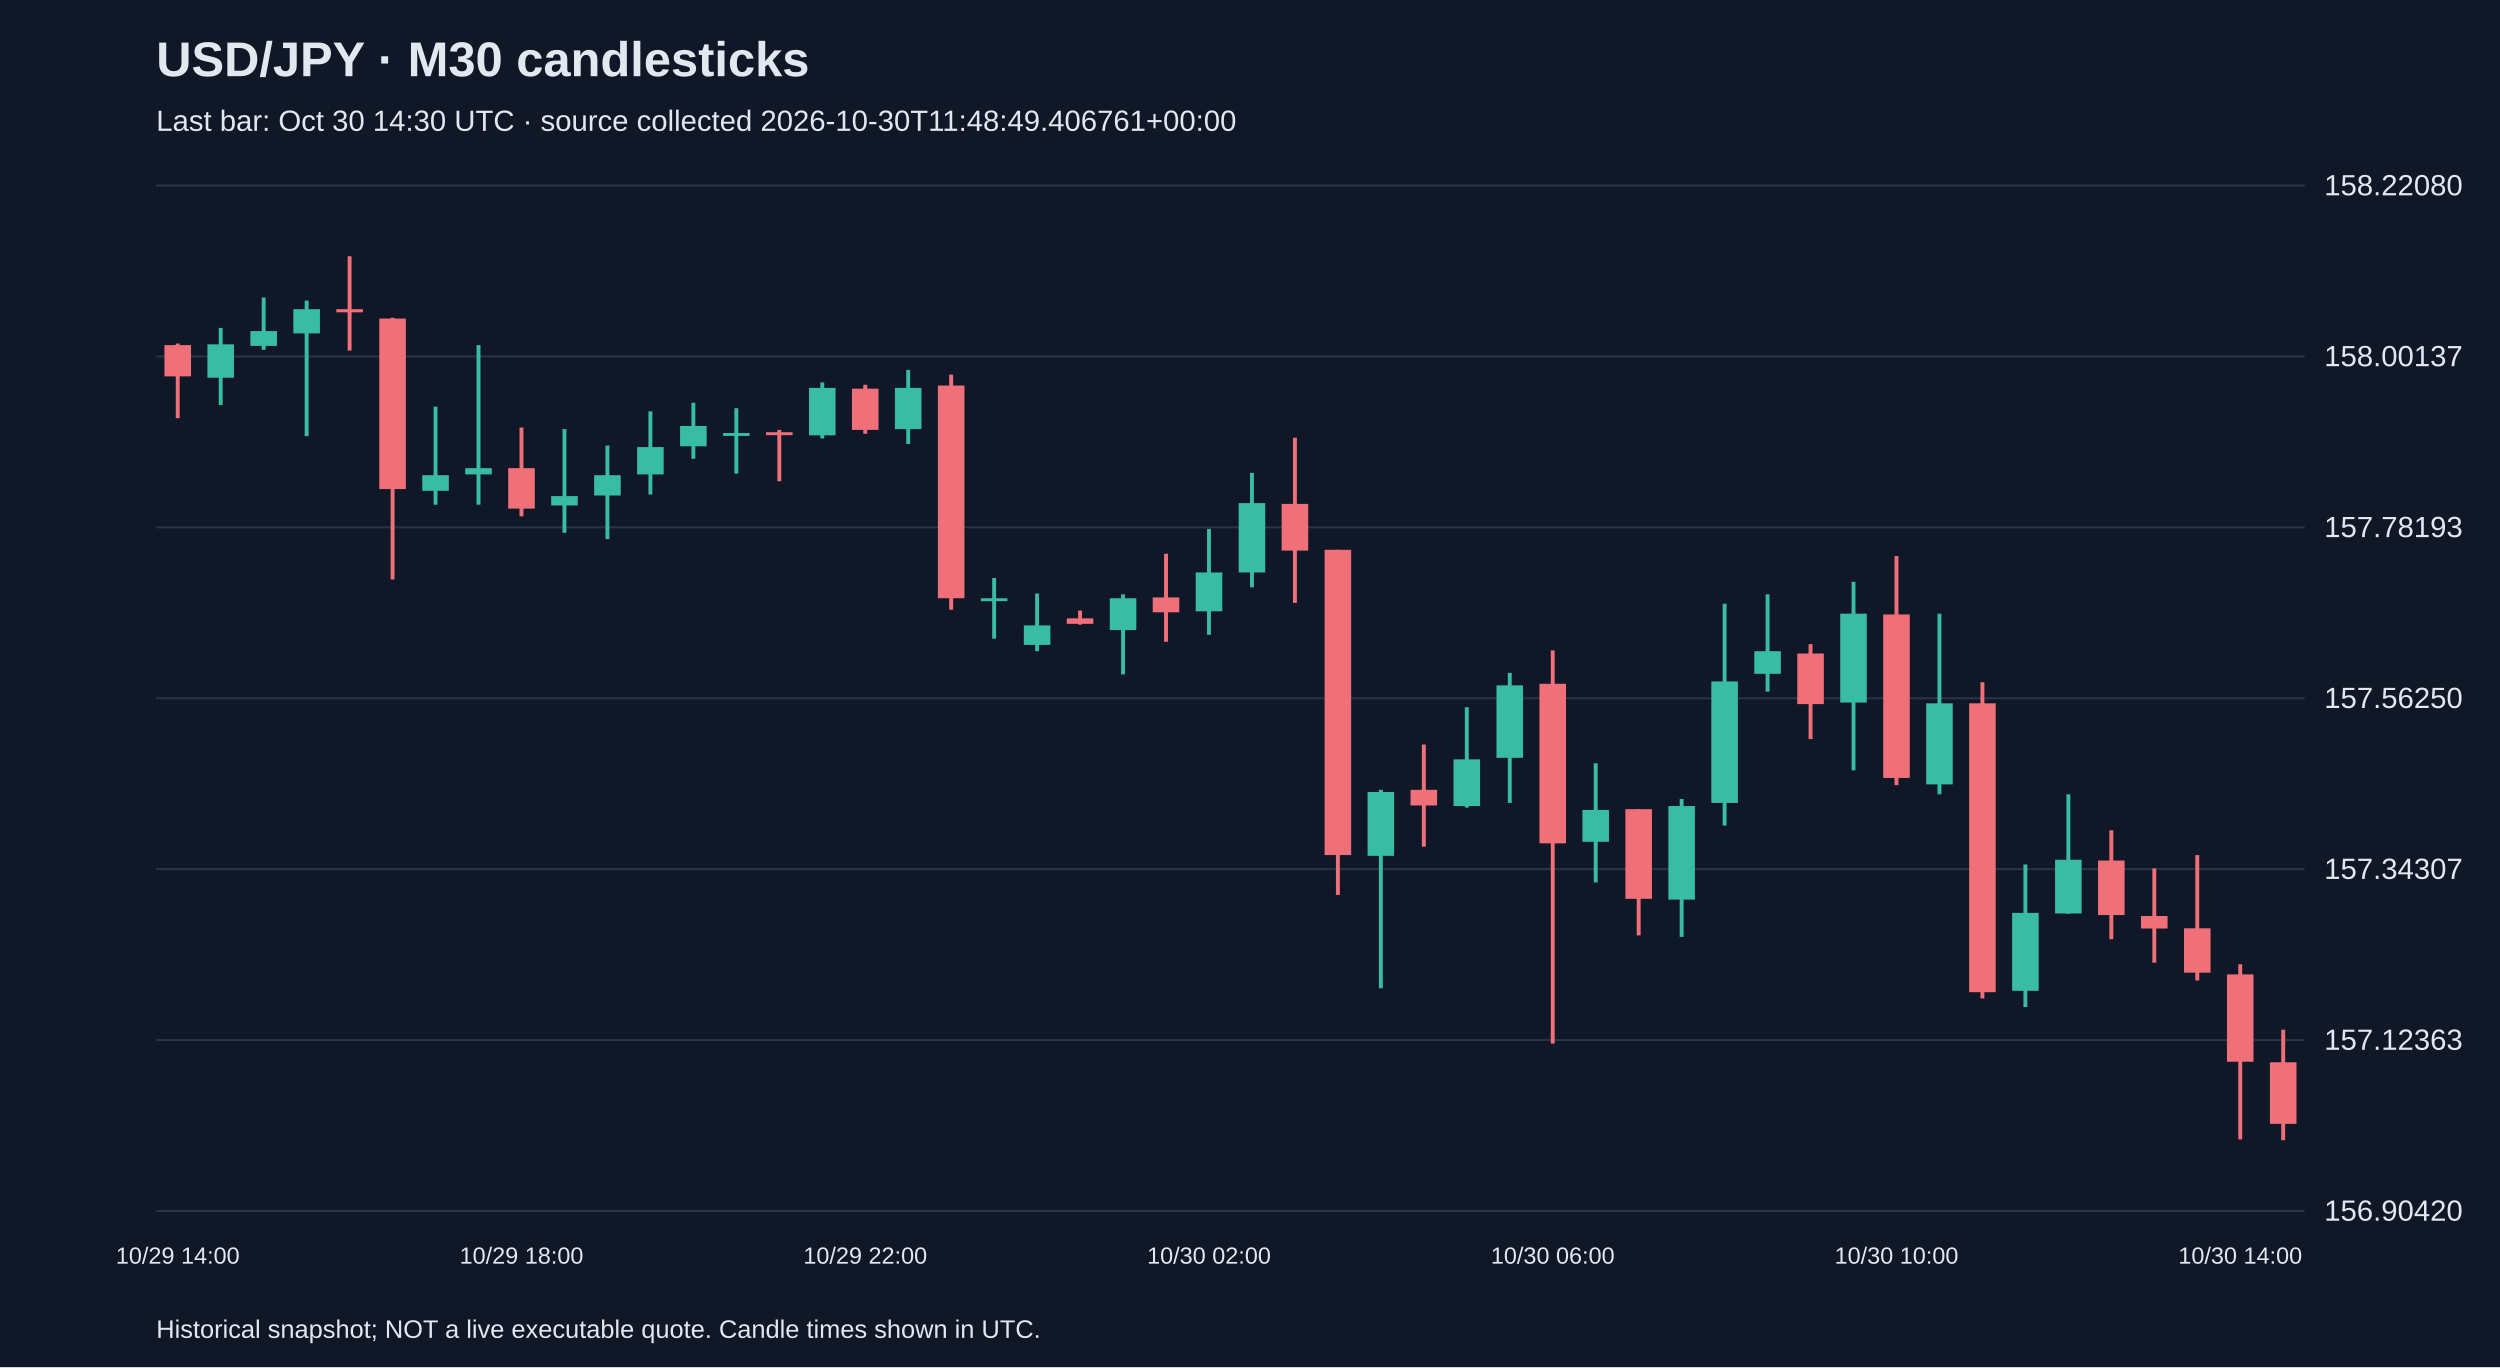
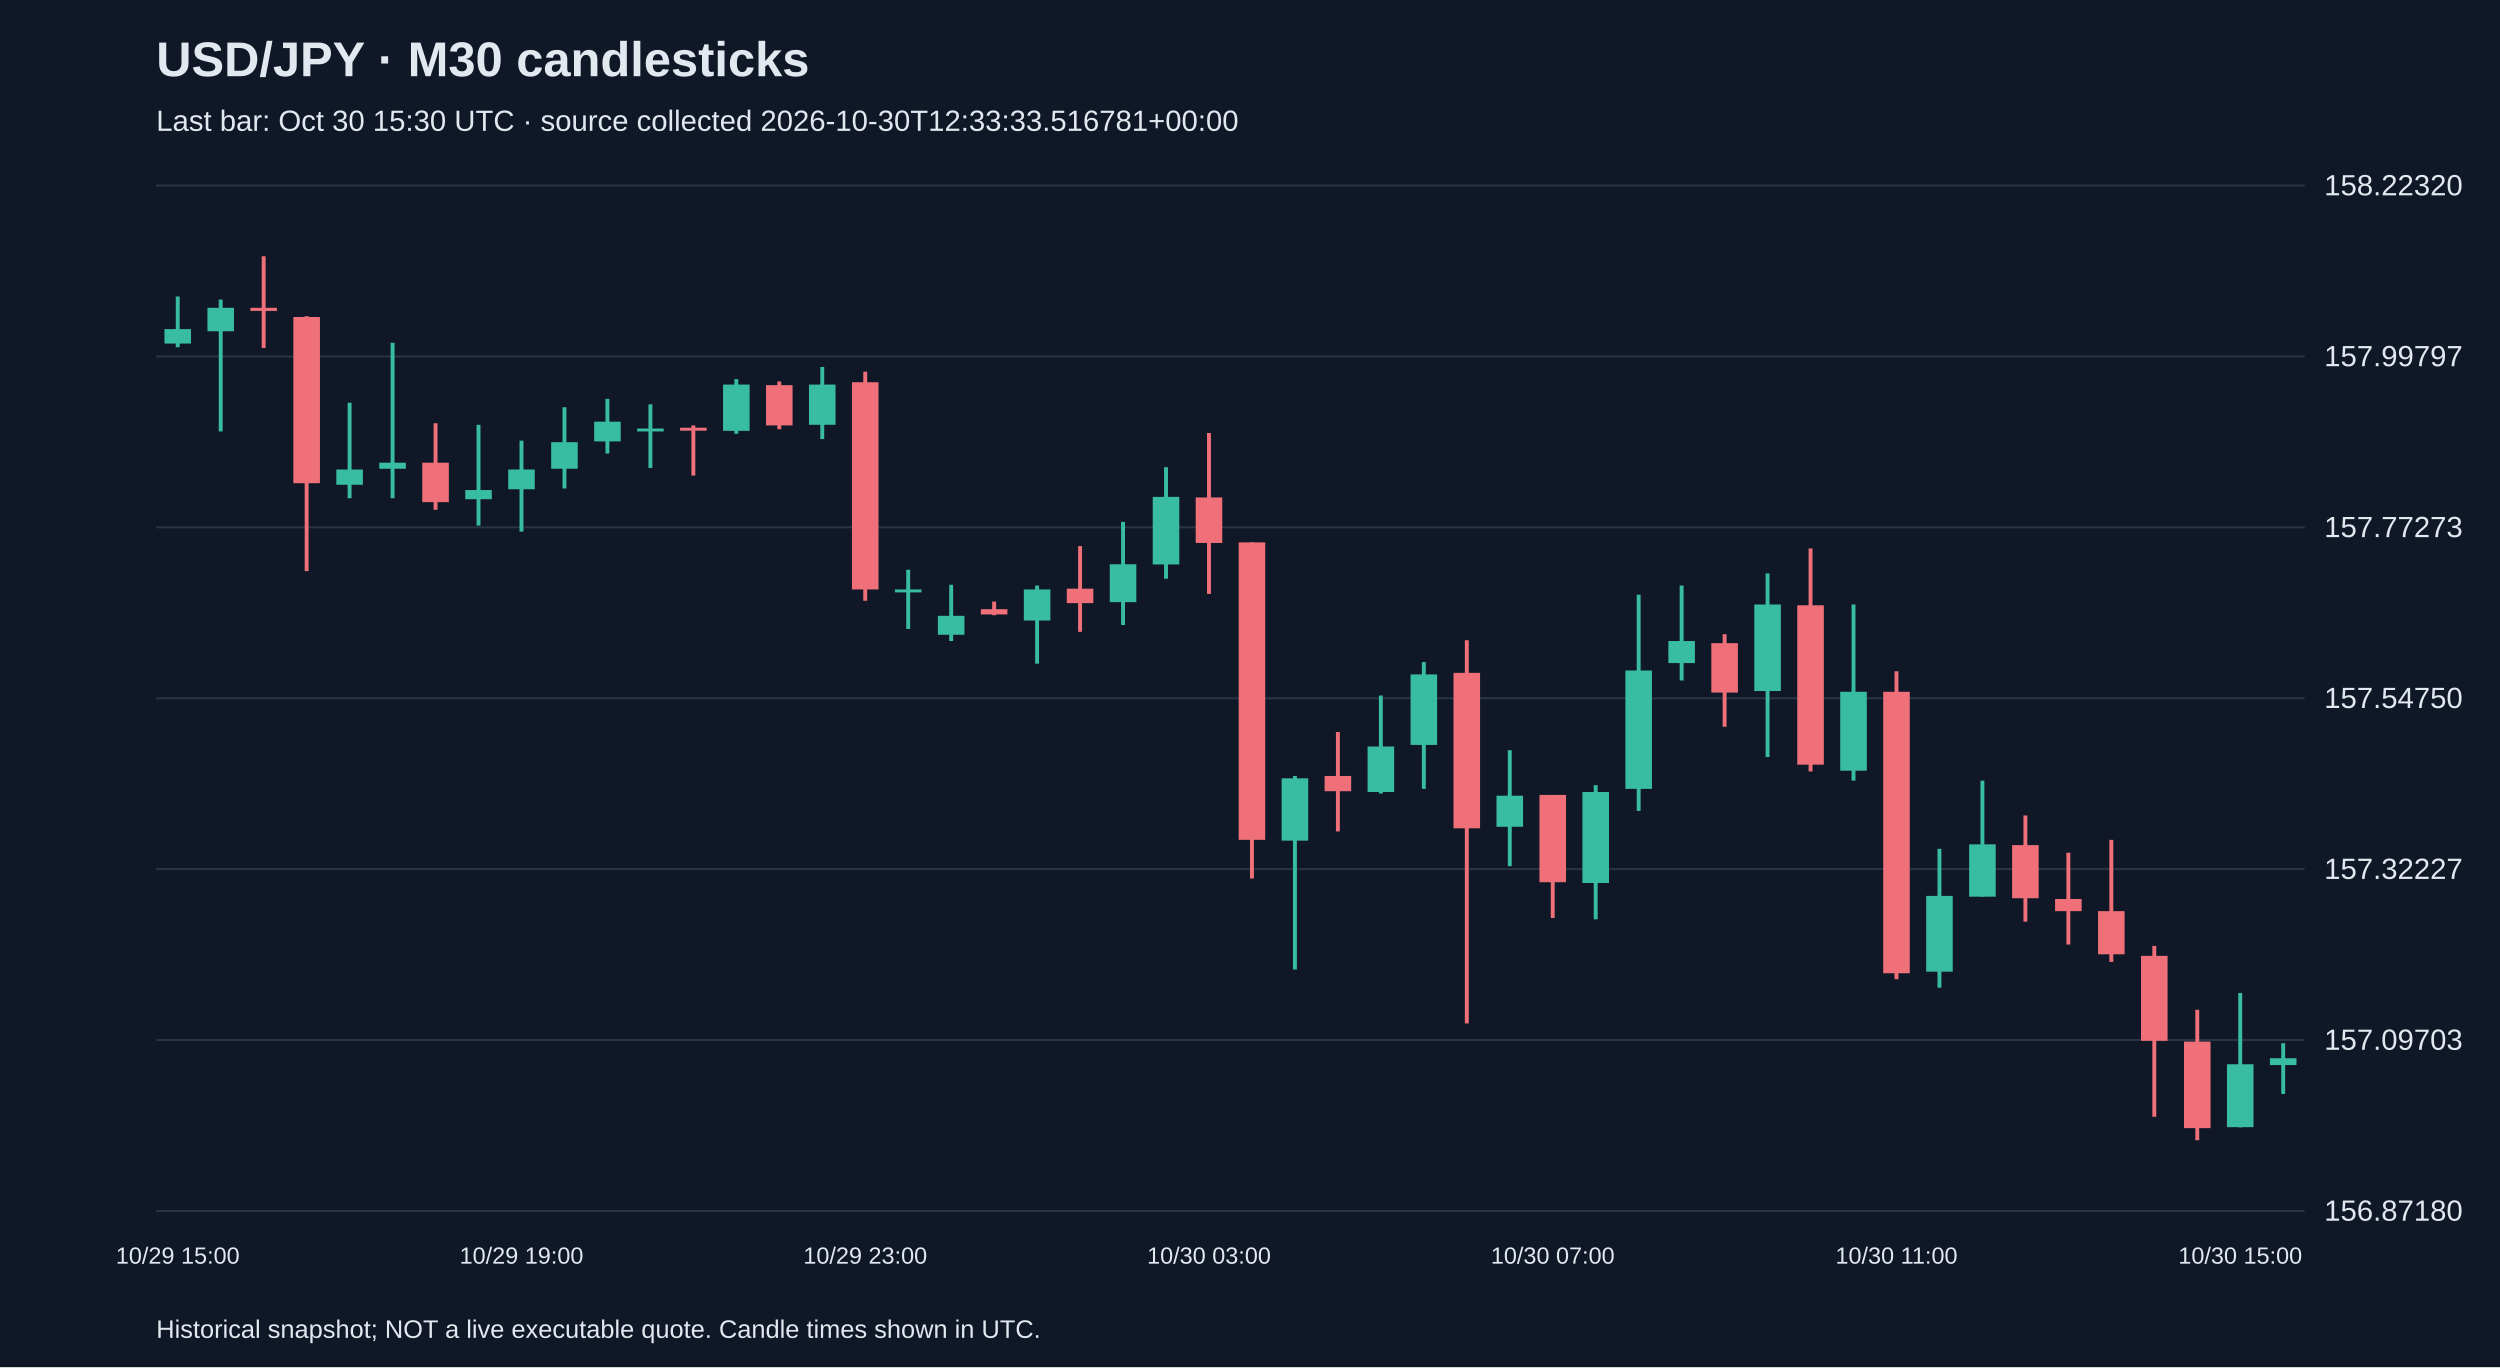
<svg xmlns="http://www.w3.org/2000/svg" viewBox="0 0 1280 700">
  <rect width="100%" height="100%" fill="#101827" />
  <style>text{font-family:Arial,sans-serif;fill:#e2e8f0}</style>
  <text x="80" y="39" font-size="25" font-weight="bold">USD/JPY · M30 candlesticks</text>
-   <text x="80" y="67" font-size="15" fill="#a6b1c5">Last bar: Oct 30 14:30 UTC · source collected 2026-10-30T11:48:49.406761+00:00</text>
+   <text x="80" y="67" font-size="15" fill="#a6b1c5">Last bar: Oct 30 15:30 UTC · source collected 2026-10-30T12:33:33.516781+00:00</text>
  <line x1="80" y1="620.0" x2="1180" y2="620.0" stroke="#283548" />
-   <text x="1190" y="625.0" font-size="15">156.90420</text>
+   <text x="1190" y="625.0" font-size="15">156.87180</text>
  <line x1="80" y1="532.5" x2="1180" y2="532.5" stroke="#283548" />
-   <text x="1190" y="537.5" font-size="15">157.12363</text>
+   <text x="1190" y="537.5" font-size="15">157.09703</text>
  <line x1="80" y1="445.0" x2="1180" y2="445.0" stroke="#283548" />
-   <text x="1190" y="450.0" font-size="15">157.34307</text>
+   <text x="1190" y="450.0" font-size="15">157.32227</text>
  <line x1="80" y1="357.5" x2="1180" y2="357.5" stroke="#283548" />
-   <text x="1190" y="362.5" font-size="15">157.56250</text>
+   <text x="1190" y="362.5" font-size="15">157.54750</text>
  <line x1="80" y1="270.0" x2="1180" y2="270.0" stroke="#283548" />
-   <text x="1190" y="275.0" font-size="15">157.78193</text>
+   <text x="1190" y="275.0" font-size="15">157.77273</text>
  <line x1="80" y1="182.5" x2="1180" y2="182.5" stroke="#283548" />
-   <text x="1190" y="187.5" font-size="15">158.00137</text>
+   <text x="1190" y="187.5" font-size="15">157.99797</text>
  <line x1="80" y1="95.0" x2="1180" y2="95.0" stroke="#283548" />
-   <text x="1190" y="100.0" font-size="15">158.22080</text>
-   <line x1="91.0" y1="175.9" x2="91.0" y2="214.1" stroke="#f07079" stroke-width="2" />
-   <rect x="84.2" y="176.7" width="13.6" height="16.0" fill="#f07079" />
-   <text x="91.0" y="647" text-anchor="middle" font-size="12">10/29 14:00</text>
-   <line x1="113.0" y1="167.9" x2="113.0" y2="207.4" stroke="#38bca2" stroke-width="2" />
-   <rect x="106.2" y="176.3" width="13.6" height="17.1" fill="#38bca2" />
-   <line x1="135.0" y1="152.3" x2="135.0" y2="179.1" stroke="#38bca2" stroke-width="2" />
-   <rect x="128.2" y="169.5" width="13.6" height="7.6" fill="#38bca2" />
-   <line x1="157.0" y1="153.9" x2="157.0" y2="223.3" stroke="#38bca2" stroke-width="2" />
-   <rect x="150.2" y="158.3" width="13.6" height="12.4" fill="#38bca2" />
-   <line x1="179.0" y1="131.2" x2="179.0" y2="179.5" stroke="#f07079" stroke-width="2" />
-   <rect x="172.2" y="158.3" width="13.6" height="1.6" fill="#f07079" />
-   <line x1="201.0" y1="162.7" x2="201.0" y2="296.7" stroke="#f07079" stroke-width="2" />
-   <rect x="194.2" y="163.1" width="13.6" height="87.3" fill="#f07079" />
-   <line x1="223.0" y1="208.2" x2="223.0" y2="258.4" stroke="#38bca2" stroke-width="2" />
-   <rect x="216.2" y="243.3" width="13.6" height="8.0" fill="#38bca2" />
-   <line x1="245.0" y1="176.7" x2="245.0" y2="258.4" stroke="#38bca2" stroke-width="2" />
-   <rect x="238.2" y="239.7" width="13.6" height="3.2" fill="#38bca2" />
-   <line x1="267.0" y1="218.9" x2="267.0" y2="264.4" stroke="#f07079" stroke-width="2" />
-   <rect x="260.2" y="239.7" width="13.6" height="20.7" fill="#f07079" />
-   <text x="267.0" y="647" text-anchor="middle" font-size="12">10/29 18:00</text>
-   <line x1="289.0" y1="219.7" x2="289.0" y2="272.8" stroke="#38bca2" stroke-width="2" />
-   <rect x="282.2" y="254.0" width="13.6" height="4.8" fill="#38bca2" />
-   <line x1="311.0" y1="228.1" x2="311.0" y2="276.0" stroke="#38bca2" stroke-width="2" />
-   <rect x="304.2" y="243.3" width="13.6" height="10.4" fill="#38bca2" />
-   <line x1="333.0" y1="210.6" x2="333.0" y2="253.2" stroke="#38bca2" stroke-width="2" />
-   <rect x="326.2" y="228.9" width="13.6" height="14.0" fill="#38bca2" />
-   <line x1="355.0" y1="206.2" x2="355.0" y2="234.9" stroke="#38bca2" stroke-width="2" />
-   <rect x="348.2" y="218.1" width="13.6" height="10.4" fill="#38bca2" />
-   <line x1="377.0" y1="209.0" x2="377.0" y2="242.5" stroke="#38bca2" stroke-width="2" />
-   <rect x="370.2" y="221.7" width="13.6" height="1.5" fill="#38bca2" />
-   <line x1="399.0" y1="220.1" x2="399.0" y2="246.4" stroke="#f07079" stroke-width="2" />
-   <rect x="392.2" y="221.3" width="13.6" height="1.5" fill="#f07079" />
-   <line x1="421.0" y1="195.8" x2="421.0" y2="224.5" stroke="#38bca2" stroke-width="2" />
-   <rect x="414.2" y="198.6" width="13.6" height="24.3" fill="#38bca2" />
-   <line x1="443.0" y1="197.0" x2="443.0" y2="222.1" stroke="#f07079" stroke-width="2" />
-   <rect x="436.2" y="199.0" width="13.6" height="21.1" fill="#f07079" />
-   <text x="443.0" y="647" text-anchor="middle" font-size="12">10/29 22:00</text>
-   <line x1="465.0" y1="189.4" x2="465.0" y2="227.3" stroke="#38bca2" stroke-width="2" />
-   <rect x="458.2" y="198.6" width="13.6" height="21.1" fill="#38bca2" />
-   <line x1="487.0" y1="191.8" x2="487.0" y2="312.2" stroke="#f07079" stroke-width="2" />
-   <rect x="480.2" y="197.4" width="13.6" height="108.9" fill="#f07079" />
-   <line x1="509.0" y1="295.9" x2="509.0" y2="327.0" stroke="#38bca2" stroke-width="2" />
-   <rect x="502.2" y="306.3" width="13.6" height="1.5" fill="#38bca2" />
-   <line x1="531.0" y1="303.9" x2="531.0" y2="333.4" stroke="#38bca2" stroke-width="2" />
-   <rect x="524.2" y="320.2" width="13.6" height="10.0" fill="#38bca2" />
-   <line x1="553.0" y1="312.6" x2="553.0" y2="319.8" stroke="#f07079" stroke-width="2" />
-   <rect x="546.2" y="316.6" width="13.6" height="2.8" fill="#f07079" />
-   <line x1="575.0" y1="304.3" x2="575.0" y2="345.3" stroke="#38bca2" stroke-width="2" />
-   <rect x="568.2" y="306.3" width="13.6" height="16.3" fill="#38bca2" />
-   <line x1="597.0" y1="283.5" x2="597.0" y2="328.6" stroke="#f07079" stroke-width="2" />
-   <rect x="590.2" y="305.9" width="13.6" height="7.6" fill="#f07079" />
-   <line x1="619.0" y1="270.8" x2="619.0" y2="325.0" stroke="#38bca2" stroke-width="2" />
-   <rect x="612.2" y="293.1" width="13.6" height="19.9" fill="#38bca2" />
-   <text x="619.0" y="647" text-anchor="middle" font-size="12">10/30 02:00</text>
-   <line x1="641.0" y1="242.1" x2="641.0" y2="300.7" stroke="#38bca2" stroke-width="2" />
-   <rect x="634.2" y="257.6" width="13.6" height="35.5" fill="#38bca2" />
-   <line x1="663.0" y1="224.1" x2="663.0" y2="308.7" stroke="#f07079" stroke-width="2" />
-   <rect x="656.2" y="258.0" width="13.6" height="23.9" fill="#f07079" />
-   <line x1="685.0" y1="281.5" x2="685.0" y2="458.2" stroke="#f07079" stroke-width="2" />
-   <rect x="678.2" y="281.5" width="13.6" height="156.3" fill="#f07079" />
-   <line x1="707.0" y1="404.4" x2="707.0" y2="506.0" stroke="#38bca2" stroke-width="2" />
-   <rect x="700.2" y="405.5" width="13.6" height="32.7" fill="#38bca2" />
-   <line x1="729.0" y1="381.2" x2="729.0" y2="433.5" stroke="#f07079" stroke-width="2" />
-   <rect x="722.2" y="404.4" width="13.6" height="8.0" fill="#f07079" />
-   <line x1="751.0" y1="362.1" x2="751.0" y2="413.5" stroke="#38bca2" stroke-width="2" />
-   <rect x="744.2" y="388.8" width="13.6" height="23.9" fill="#38bca2" />
-   <line x1="773.0" y1="344.5" x2="773.0" y2="411.1" stroke="#38bca2" stroke-width="2" />
-   <rect x="766.2" y="350.9" width="13.6" height="37.1" fill="#38bca2" />
-   <line x1="795.0" y1="333.0" x2="795.0" y2="534.3" stroke="#f07079" stroke-width="2" />
-   <rect x="788.2" y="350.1" width="13.6" height="81.7" fill="#f07079" />
-   <text x="795.0" y="647" text-anchor="middle" font-size="12">10/30 06:00</text>
-   <line x1="817.0" y1="390.8" x2="817.0" y2="451.8" stroke="#38bca2" stroke-width="2" />
-   <rect x="810.2" y="414.7" width="13.6" height="16.3" fill="#38bca2" />
-   <line x1="839.0" y1="414.3" x2="839.0" y2="478.9" stroke="#f07079" stroke-width="2" />
-   <rect x="832.2" y="414.3" width="13.6" height="45.9" fill="#f07079" />
-   <line x1="861.0" y1="409.1" x2="861.0" y2="479.7" stroke="#38bca2" stroke-width="2" />
-   <rect x="854.2" y="412.7" width="13.6" height="47.9" fill="#38bca2" />
-   <line x1="883.0" y1="309.1" x2="883.0" y2="422.7" stroke="#38bca2" stroke-width="2" />
-   <rect x="876.2" y="348.9" width="13.6" height="62.2" fill="#38bca2" />
-   <line x1="905.0" y1="304.3" x2="905.0" y2="354.1" stroke="#38bca2" stroke-width="2" />
-   <rect x="898.2" y="333.4" width="13.6" height="11.6" fill="#38bca2" />
-   <line x1="927.0" y1="329.8" x2="927.0" y2="378.4" stroke="#f07079" stroke-width="2" />
-   <rect x="920.2" y="334.6" width="13.6" height="25.9" fill="#f07079" />
-   <line x1="949.0" y1="297.9" x2="949.0" y2="394.4" stroke="#38bca2" stroke-width="2" />
-   <rect x="942.2" y="314.2" width="13.6" height="45.5" fill="#38bca2" />
-   <line x1="971.0" y1="284.7" x2="971.0" y2="402.0" stroke="#f07079" stroke-width="2" />
-   <rect x="964.2" y="314.6" width="13.6" height="83.7" fill="#f07079" />
-   <text x="971.0" y="647" text-anchor="middle" font-size="12">10/30 10:00</text>
-   <line x1="993.0" y1="314.2" x2="993.0" y2="406.7" stroke="#38bca2" stroke-width="2" />
-   <rect x="986.2" y="360.1" width="13.6" height="41.5" fill="#38bca2" />
-   <line x1="1015.0" y1="349.3" x2="1015.0" y2="511.2" stroke="#f07079" stroke-width="2" />
-   <rect x="1008.2" y="360.1" width="13.6" height="147.9" fill="#f07079" />
-   <line x1="1037.0" y1="442.6" x2="1037.0" y2="515.6" stroke="#38bca2" stroke-width="2" />
-   <rect x="1030.2" y="467.4" width="13.6" height="39.9" fill="#38bca2" />
-   <line x1="1059.0" y1="406.7" x2="1059.0" y2="467.8" stroke="#38bca2" stroke-width="2" />
-   <rect x="1052.2" y="440.2" width="13.6" height="27.5" fill="#38bca2" />
-   <line x1="1081.0" y1="425.1" x2="1081.0" y2="480.9" stroke="#f07079" stroke-width="2" />
-   <rect x="1074.2" y="440.6" width="13.6" height="27.9" fill="#f07079" />
-   <line x1="1103.0" y1="444.6" x2="1103.0" y2="492.9" stroke="#f07079" stroke-width="2" />
-   <rect x="1096.2" y="469.0" width="13.6" height="6.4" fill="#f07079" />
-   <line x1="1125.0" y1="437.8" x2="1125.0" y2="502.0" stroke="#f07079" stroke-width="2" />
-   <rect x="1118.2" y="475.3" width="13.6" height="22.7" fill="#f07079" />
-   <line x1="1147.0" y1="493.7" x2="1147.0" y2="583.4" stroke="#f07079" stroke-width="2" />
-   <rect x="1140.2" y="498.9" width="13.6" height="44.7" fill="#f07079" />
-   <text x="1147.0" y="647" text-anchor="middle" font-size="12">10/30 14:00</text>
-   <line x1="1169.0" y1="527.2" x2="1169.0" y2="583.8" stroke="#f07079" stroke-width="2" />
-   <rect x="1162.2" y="543.9" width="13.6" height="31.5" fill="#f07079" />
+   <text x="1190" y="100.0" font-size="15">158.22320</text>
+   <line x1="91.0" y1="151.8" x2="91.0" y2="177.8" stroke="#38bca2" stroke-width="2" />
+   <rect x="84.2" y="168.5" width="13.6" height="7.4" fill="#38bca2" />
+   <text x="91.0" y="647" text-anchor="middle" font-size="12">10/29 15:00</text>
+   <line x1="113.0" y1="153.4" x2="113.0" y2="220.9" stroke="#38bca2" stroke-width="2" />
+   <rect x="106.2" y="157.6" width="13.6" height="12.0" fill="#38bca2" />
+   <line x1="135.0" y1="131.2" x2="135.0" y2="178.2" stroke="#f07079" stroke-width="2" />
+   <rect x="128.2" y="157.6" width="13.6" height="1.6" fill="#f07079" />
+   <line x1="157.0" y1="161.9" x2="157.0" y2="292.4" stroke="#f07079" stroke-width="2" />
+   <rect x="150.2" y="162.3" width="13.6" height="85.1" fill="#f07079" />
+   <line x1="179.0" y1="206.2" x2="179.0" y2="255.1" stroke="#38bca2" stroke-width="2" />
+   <rect x="172.2" y="240.4" width="13.6" height="7.8" fill="#38bca2" />
+   <line x1="201.0" y1="175.5" x2="201.0" y2="255.1" stroke="#38bca2" stroke-width="2" />
+   <rect x="194.2" y="236.9" width="13.6" height="3.1" fill="#38bca2" />
+   <line x1="223.0" y1="216.7" x2="223.0" y2="261.0" stroke="#f07079" stroke-width="2" />
+   <rect x="216.2" y="236.9" width="13.6" height="20.2" fill="#f07079" />
+   <line x1="245.0" y1="217.5" x2="245.0" y2="269.1" stroke="#38bca2" stroke-width="2" />
+   <rect x="238.2" y="250.9" width="13.6" height="4.7" fill="#38bca2" />
+   <line x1="267.0" y1="225.6" x2="267.0" y2="272.2" stroke="#38bca2" stroke-width="2" />
+   <rect x="260.2" y="240.4" width="13.6" height="10.1" fill="#38bca2" />
+   <text x="267.0" y="647" text-anchor="middle" font-size="12">10/29 19:00</text>
+   <line x1="289.0" y1="208.5" x2="289.0" y2="250.1" stroke="#38bca2" stroke-width="2" />
+   <rect x="282.2" y="226.4" width="13.6" height="13.6" fill="#38bca2" />
+   <line x1="311.0" y1="204.2" x2="311.0" y2="232.2" stroke="#38bca2" stroke-width="2" />
+   <rect x="304.2" y="215.9" width="13.6" height="10.1" fill="#38bca2" />
+   <line x1="333.0" y1="207.0" x2="333.0" y2="239.6" stroke="#38bca2" stroke-width="2" />
+   <rect x="326.2" y="219.4" width="13.6" height="1.5" fill="#38bca2" />
+   <line x1="355.0" y1="217.8" x2="355.0" y2="243.5" stroke="#f07079" stroke-width="2" />
+   <rect x="348.2" y="219.0" width="13.6" height="1.5" fill="#f07079" />
+   <line x1="377.0" y1="194.1" x2="377.0" y2="222.1" stroke="#38bca2" stroke-width="2" />
+   <rect x="370.2" y="196.9" width="13.6" height="23.7" fill="#38bca2" />
+   <line x1="399.0" y1="195.3" x2="399.0" y2="219.8" stroke="#f07079" stroke-width="2" />
+   <rect x="392.2" y="197.2" width="13.6" height="20.6" fill="#f07079" />
+   <line x1="421.0" y1="187.9" x2="421.0" y2="224.8" stroke="#38bca2" stroke-width="2" />
+   <rect x="414.2" y="196.9" width="13.6" height="20.6" fill="#38bca2" />
+   <line x1="443.0" y1="190.3" x2="443.0" y2="307.6" stroke="#f07079" stroke-width="2" />
+   <rect x="436.2" y="195.7" width="13.6" height="106.1" fill="#f07079" />
+   <text x="443.0" y="647" text-anchor="middle" font-size="12">10/29 23:00</text>
+   <line x1="465.0" y1="291.7" x2="465.0" y2="322.0" stroke="#38bca2" stroke-width="2" />
+   <rect x="458.2" y="301.8" width="13.6" height="1.5" fill="#38bca2" />
+   <line x1="487.0" y1="299.4" x2="487.0" y2="328.2" stroke="#38bca2" stroke-width="2" />
+   <rect x="480.2" y="315.3" width="13.6" height="9.7" fill="#38bca2" />
+   <line x1="509.0" y1="308.0" x2="509.0" y2="315.0" stroke="#f07079" stroke-width="2" />
+   <rect x="502.2" y="311.9" width="13.6" height="2.7" fill="#f07079" />
+   <line x1="531.0" y1="299.8" x2="531.0" y2="339.8" stroke="#38bca2" stroke-width="2" />
+   <rect x="524.2" y="301.8" width="13.6" height="15.9" fill="#38bca2" />
+   <line x1="553.0" y1="279.6" x2="553.0" y2="323.5" stroke="#f07079" stroke-width="2" />
+   <rect x="546.2" y="301.4" width="13.6" height="7.4" fill="#f07079" />
+   <line x1="575.0" y1="267.2" x2="575.0" y2="320.0" stroke="#38bca2" stroke-width="2" />
+   <rect x="568.2" y="288.9" width="13.6" height="19.4" fill="#38bca2" />
+   <line x1="597.0" y1="239.2" x2="597.0" y2="296.3" stroke="#38bca2" stroke-width="2" />
+   <rect x="590.2" y="254.4" width="13.6" height="34.6" fill="#38bca2" />
+   <line x1="619.0" y1="221.7" x2="619.0" y2="304.1" stroke="#f07079" stroke-width="2" />
+   <rect x="612.2" y="254.7" width="13.6" height="23.3" fill="#f07079" />
+   <text x="619.0" y="647" text-anchor="middle" font-size="12">10/30 03:00</text>
+   <line x1="641.0" y1="277.7" x2="641.0" y2="449.8" stroke="#f07079" stroke-width="2" />
+   <rect x="634.2" y="277.7" width="13.6" height="152.3" fill="#f07079" />
+   <line x1="663.0" y1="397.3" x2="663.0" y2="496.4" stroke="#38bca2" stroke-width="2" />
+   <rect x="656.2" y="398.5" width="13.6" height="31.9" fill="#38bca2" />
+   <line x1="685.0" y1="374.8" x2="685.0" y2="425.7" stroke="#f07079" stroke-width="2" />
+   <rect x="678.2" y="397.3" width="13.6" height="7.8" fill="#f07079" />
+   <line x1="707.0" y1="356.1" x2="707.0" y2="406.3" stroke="#38bca2" stroke-width="2" />
+   <rect x="700.2" y="382.2" width="13.6" height="23.3" fill="#38bca2" />
+   <line x1="729.0" y1="339.0" x2="729.0" y2="403.9" stroke="#38bca2" stroke-width="2" />
+   <rect x="722.2" y="345.3" width="13.6" height="36.1" fill="#38bca2" />
+   <line x1="751.0" y1="327.8" x2="751.0" y2="524.0" stroke="#f07079" stroke-width="2" />
+   <rect x="744.2" y="344.5" width="13.6" height="79.6" fill="#f07079" />
+   <line x1="773.0" y1="384.1" x2="773.0" y2="443.5" stroke="#38bca2" stroke-width="2" />
+   <rect x="766.2" y="407.4" width="13.6" height="15.9" fill="#38bca2" />
+   <line x1="795.0" y1="407.0" x2="795.0" y2="470.0" stroke="#f07079" stroke-width="2" />
+   <rect x="788.2" y="407.0" width="13.6" height="44.7" fill="#f07079" />
+   <text x="795.0" y="647" text-anchor="middle" font-size="12">10/30 07:00</text>
+   <line x1="817.0" y1="402.0" x2="817.0" y2="470.7" stroke="#38bca2" stroke-width="2" />
+   <rect x="810.2" y="405.5" width="13.6" height="46.6" fill="#38bca2" />
+   <line x1="839.0" y1="304.5" x2="839.0" y2="415.2" stroke="#38bca2" stroke-width="2" />
+   <rect x="832.2" y="343.3" width="13.6" height="60.6" fill="#38bca2" />
+   <line x1="861.0" y1="299.8" x2="861.0" y2="348.4" stroke="#38bca2" stroke-width="2" />
+   <rect x="854.2" y="328.2" width="13.6" height="11.3" fill="#38bca2" />
+   <line x1="883.0" y1="324.7" x2="883.0" y2="372.1" stroke="#f07079" stroke-width="2" />
+   <rect x="876.2" y="329.3" width="13.6" height="25.3" fill="#f07079" />
+   <line x1="905.0" y1="293.6" x2="905.0" y2="387.6" stroke="#38bca2" stroke-width="2" />
+   <rect x="898.2" y="309.5" width="13.6" height="44.3" fill="#38bca2" />
+   <line x1="927.0" y1="280.8" x2="927.0" y2="395.0" stroke="#f07079" stroke-width="2" />
+   <rect x="920.2" y="309.9" width="13.6" height="81.6" fill="#f07079" />
+   <line x1="949.0" y1="309.5" x2="949.0" y2="399.7" stroke="#38bca2" stroke-width="2" />
+   <rect x="942.2" y="354.2" width="13.6" height="40.4" fill="#38bca2" />
+   <line x1="971.0" y1="343.7" x2="971.0" y2="501.4" stroke="#f07079" stroke-width="2" />
+   <rect x="964.2" y="354.2" width="13.6" height="144.1" fill="#f07079" />
+   <text x="971.0" y="647" text-anchor="middle" font-size="12">10/30 11:00</text>
+   <line x1="993.0" y1="434.6" x2="993.0" y2="505.7" stroke="#38bca2" stroke-width="2" />
+   <rect x="986.2" y="458.7" width="13.6" height="38.8" fill="#38bca2" />
+   <line x1="1015.0" y1="399.7" x2="1015.0" y2="459.1" stroke="#38bca2" stroke-width="2" />
+   <rect x="1008.2" y="432.3" width="13.6" height="26.8" fill="#38bca2" />
+   <line x1="1037.0" y1="417.5" x2="1037.0" y2="471.9" stroke="#f07079" stroke-width="2" />
+   <rect x="1030.2" y="432.7" width="13.6" height="27.2" fill="#f07079" />
+   <line x1="1059.0" y1="436.6" x2="1059.0" y2="483.6" stroke="#f07079" stroke-width="2" />
+   <rect x="1052.2" y="460.3" width="13.6" height="6.2" fill="#f07079" />
+   <line x1="1081.0" y1="430.0" x2="1081.0" y2="492.5" stroke="#f07079" stroke-width="2" />
+   <rect x="1074.2" y="466.5" width="13.6" height="22.1" fill="#f07079" />
+   <line x1="1103.0" y1="484.3" x2="1103.0" y2="571.8" stroke="#f07079" stroke-width="2" />
+   <rect x="1096.2" y="489.4" width="13.6" height="43.5" fill="#f07079" />
+   <line x1="1125.0" y1="517.0" x2="1125.0" y2="583.8" stroke="#f07079" stroke-width="2" />
+   <rect x="1118.2" y="533.3" width="13.6" height="44.3" fill="#f07079" />
+   <line x1="1147.0" y1="508.4" x2="1147.0" y2="577.2" stroke="#38bca2" stroke-width="2" />
+   <rect x="1140.2" y="544.9" width="13.6" height="32.2" fill="#38bca2" />
+   <text x="1147.0" y="647" text-anchor="middle" font-size="12">10/30 15:00</text>
+   <line x1="1169.0" y1="534.1" x2="1169.0" y2="560.1" stroke="#38bca2" stroke-width="2" />
+   <rect x="1162.2" y="541.8" width="13.6" height="3.5" fill="#38bca2" />
  <text x="80" y="685" font-size="13">Historical snapshot; NOT a live executable quote. Candle times shown in UTC.</text>
</svg>
